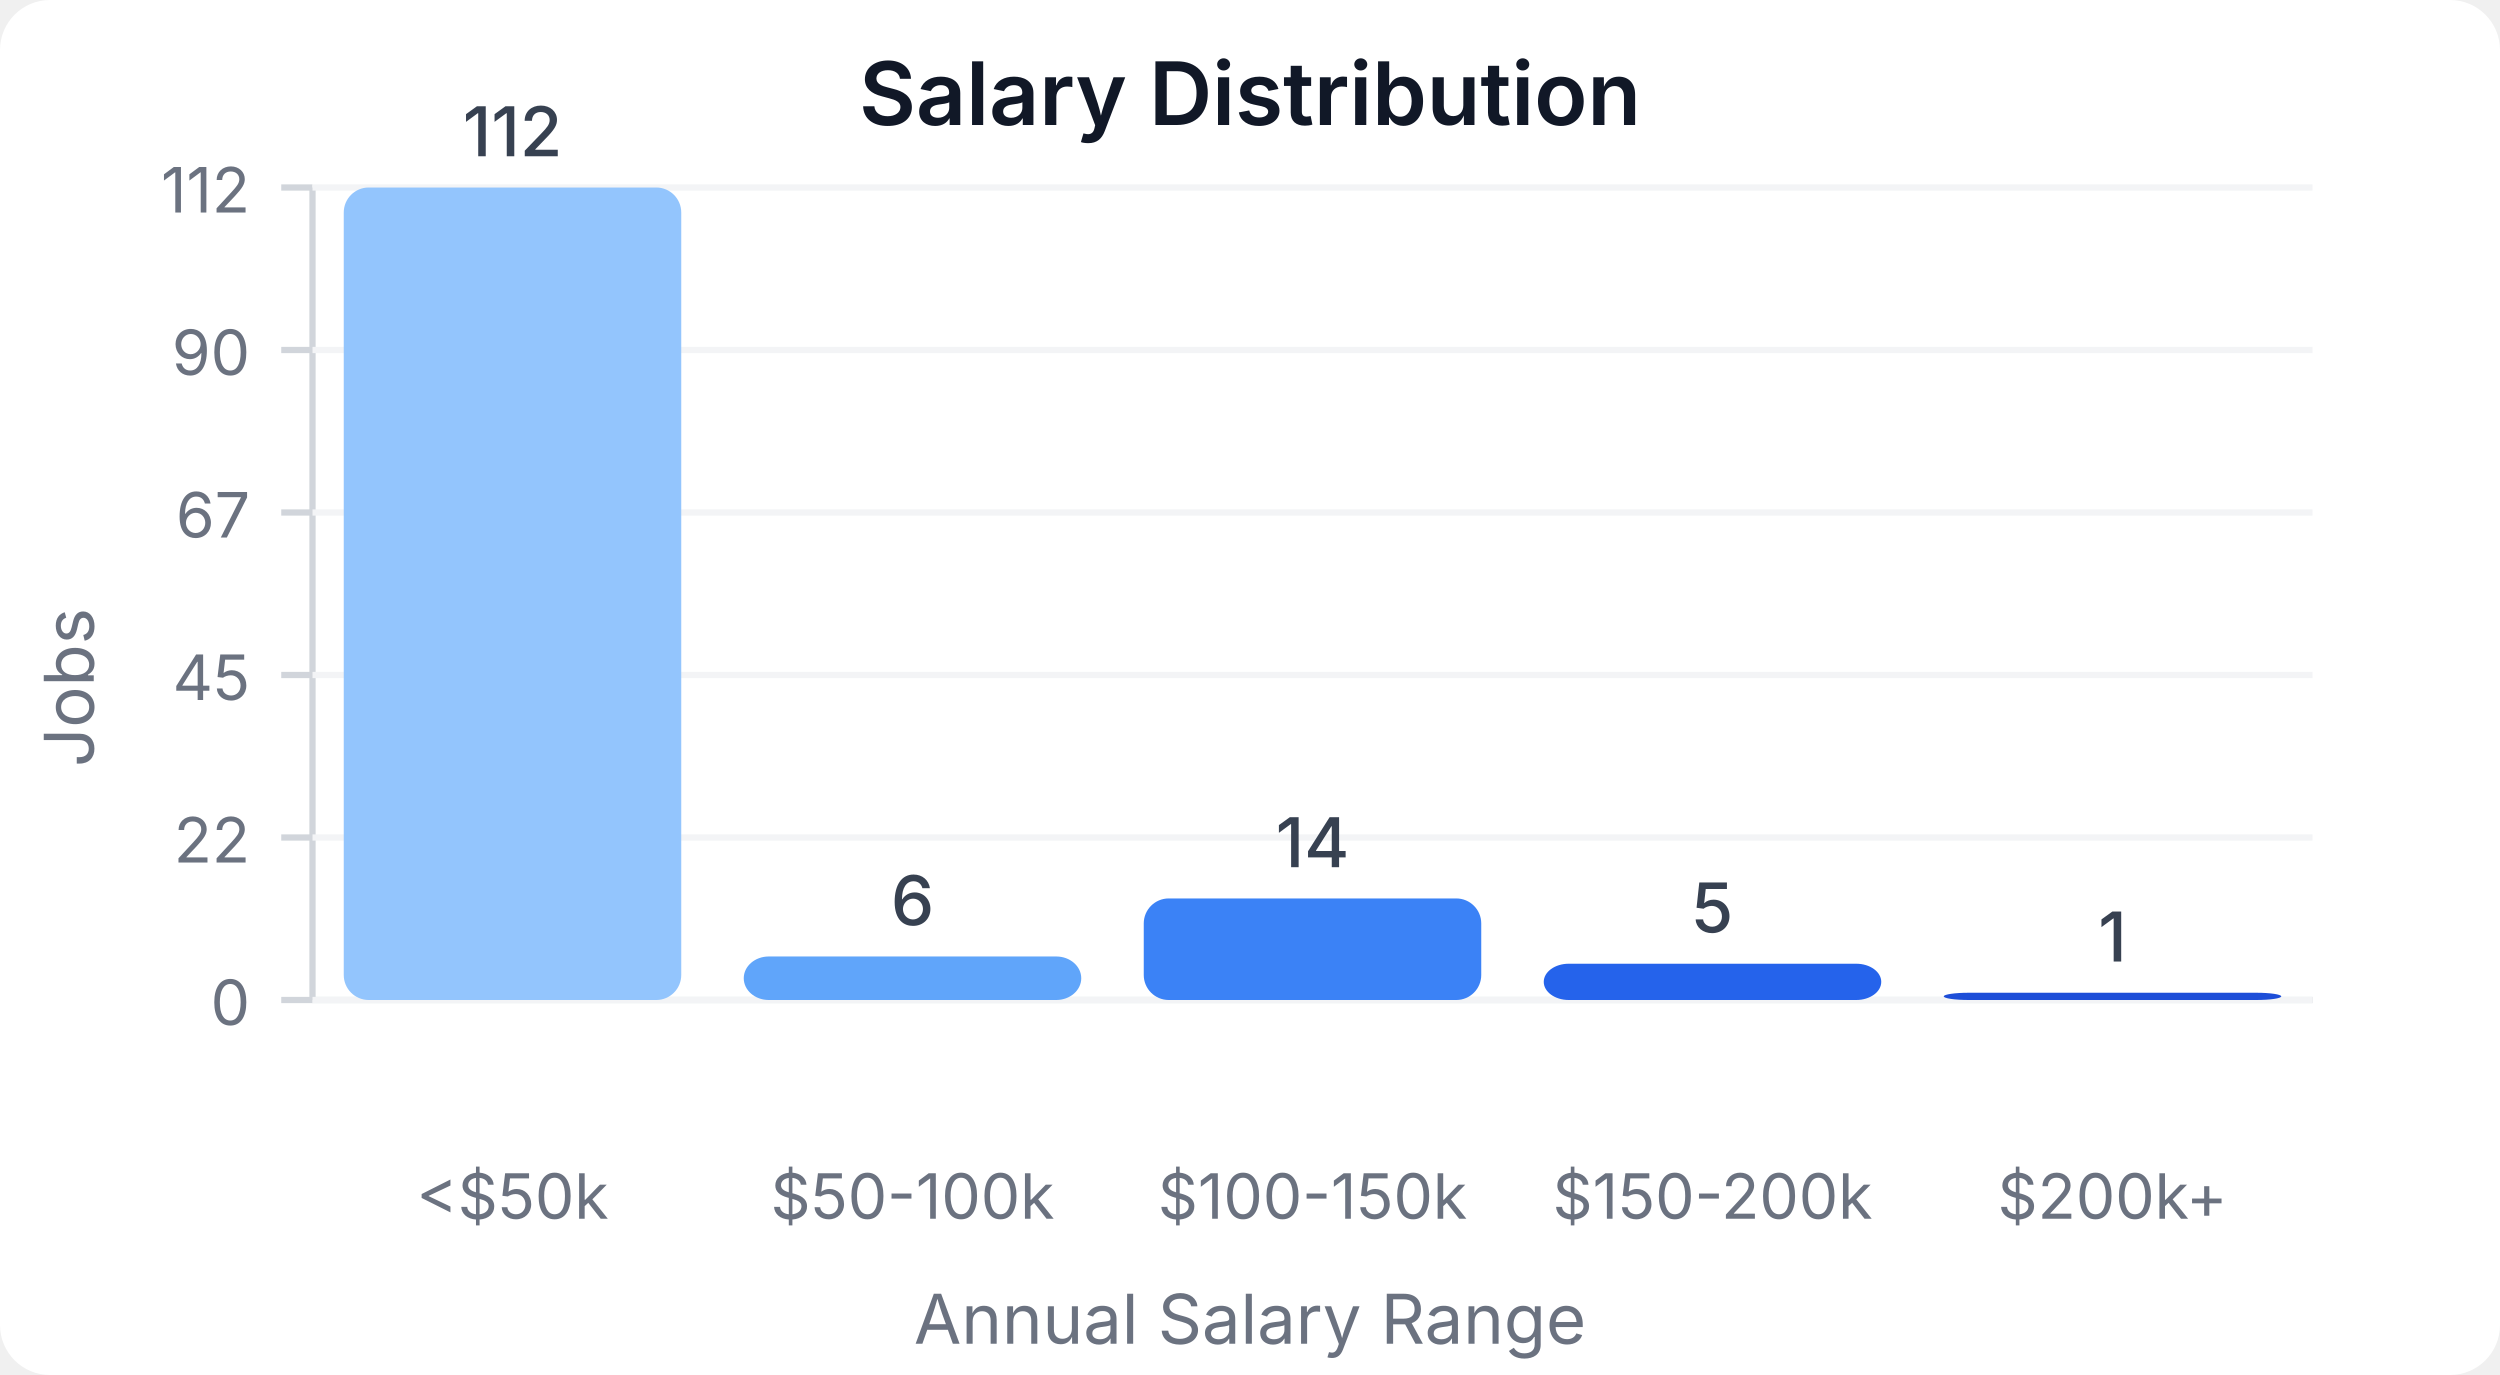
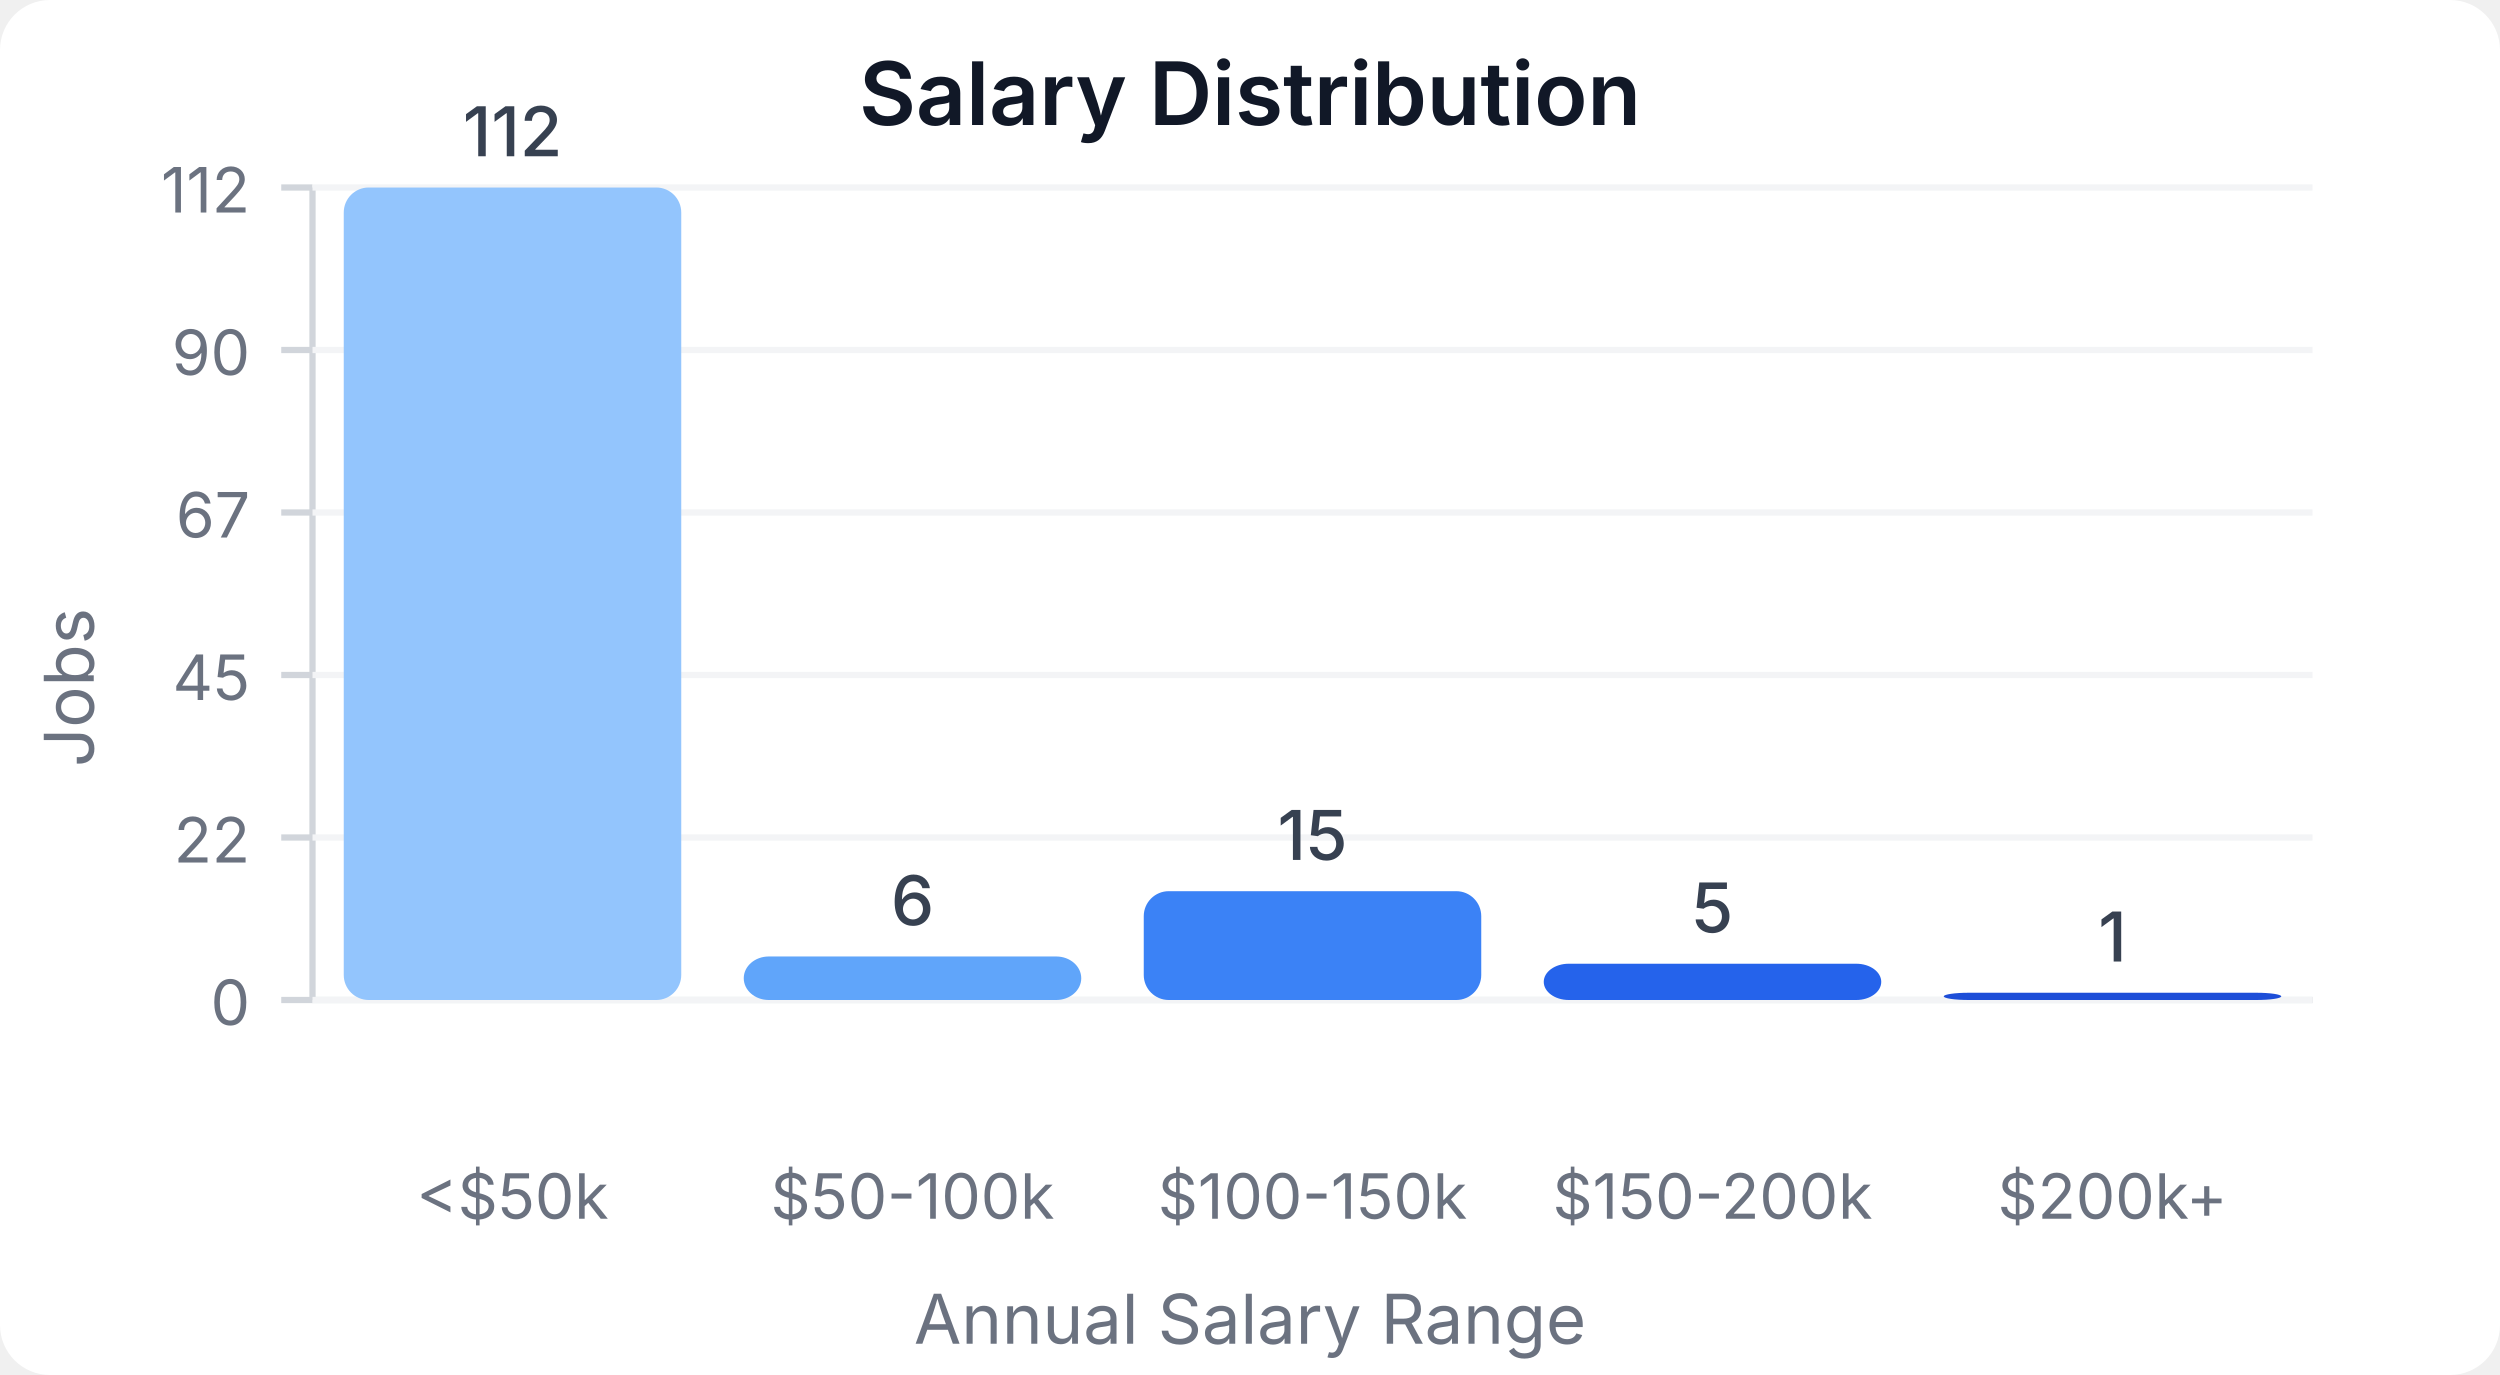
<svg xmlns="http://www.w3.org/2000/svg" width="400" height="220" viewBox="0 0 400 220">
  <style>
    text { font-family: system-ui, -apple-system, sans-serif; }
  </style>
  <rect width="400" height="220" fill="#ffffff" rx="8" />
  <text x="200" y="20" text-anchor="middle" font-size="14" font-weight="600" fill="#111827">Salary Distribution</text>
  <line x1="50" y1="30" x2="50" y2="160" stroke="#d1d5db" stroke-width="1" />
  <line x1="50" y1="160" x2="370" y2="160" stroke="#d1d5db" stroke-width="1" />
  <line x1="45" y1="160" x2="50" y2="160" stroke="#d1d5db" stroke-width="1" />
  <text x="40" y="164" text-anchor="end" font-size="10" fill="#6b7280">0</text>
  <line x1="50" y1="160" x2="370" y2="160" stroke="#f3f4f6" stroke-width="1" />
  <line x1="45" y1="134" x2="50" y2="134" stroke="#d1d5db" stroke-width="1" />
  <text x="40" y="138" text-anchor="end" font-size="10" fill="#6b7280">22</text>
  <line x1="50" y1="134" x2="370" y2="134" stroke="#f3f4f6" stroke-width="1" />
  <line x1="45" y1="108" x2="50" y2="108" stroke="#d1d5db" stroke-width="1" />
  <text x="40" y="112" text-anchor="end" font-size="10" fill="#6b7280">45</text>
  <line x1="50" y1="108" x2="370" y2="108" stroke="#f3f4f6" stroke-width="1" />
  <line x1="45" y1="82" x2="50" y2="82" stroke="#d1d5db" stroke-width="1" />
  <text x="40" y="86" text-anchor="end" font-size="10" fill="#6b7280">67</text>
  <line x1="50" y1="82" x2="370" y2="82" stroke="#f3f4f6" stroke-width="1" />
  <line x1="45" y1="56" x2="50" y2="56" stroke="#d1d5db" stroke-width="1" />
  <text x="40" y="60" text-anchor="end" font-size="10" fill="#6b7280">90</text>
  <line x1="50" y1="56" x2="370" y2="56" stroke="#f3f4f6" stroke-width="1" />
  <line x1="45" y1="30" x2="50" y2="30" stroke="#d1d5db" stroke-width="1" />
  <text x="40" y="34" text-anchor="end" font-size="10" fill="#6b7280">112</text>
  <line x1="50" y1="30" x2="370" y2="30" stroke="#f3f4f6" stroke-width="1" />
  <rect x="55" y="30" width="54" height="130" fill="#93c5fd" rx="4" />
  <text x="82" y="25" text-anchor="middle" font-size="11" fill="#374151" font-weight="500">112</text>
  <text x="82" y="195" text-anchor="middle" font-size="10" fill="#6b7280">&lt;$50k</text>
  <rect x="119" y="153.036" width="54" height="6.964" fill="#60a5fa" rx="4" />
  <text x="146" y="148.036" text-anchor="middle" font-size="11" fill="#374151" font-weight="500">6</text>
  <text x="146" y="195" text-anchor="middle" font-size="10" fill="#6b7280">$50-100k</text>
-   <rect x="183" y="143.75" width="54" height="16.25" fill="#3b82f6" rx="4" />
-   <text x="210" y="138.75" text-anchor="middle" font-size="11" fill="#374151" font-weight="500">14</text>
+   <rect x="183" y="142.589" width="54" height="17.411" fill="#3b82f6" rx="4" />
+   <text x="210" y="137.589" text-anchor="middle" font-size="11" fill="#374151" font-weight="500">15</text>
  <text x="210" y="195" text-anchor="middle" font-size="10" fill="#6b7280">$100-150k</text>
  <rect x="247" y="154.196" width="54" height="5.804" fill="#2563eb" rx="4" />
  <text x="274" y="149.196" text-anchor="middle" font-size="11" fill="#374151" font-weight="500">5</text>
  <text x="274" y="195" text-anchor="middle" font-size="10" fill="#6b7280">$150-200k</text>
  <rect x="311" y="158.839" width="54" height="1.161" fill="#1d4ed8" rx="4" />
  <text x="338" y="153.839" text-anchor="middle" font-size="11" fill="#374151" font-weight="500">1</text>
  <text x="338" y="195" text-anchor="middle" font-size="10" fill="#6b7280">$200k+</text>
  <text x="15" y="110" text-anchor="middle" font-size="11" fill="#6b7280" transform="rotate(-90, 15, 110)">Jobs</text>
  <text x="200" y="215" text-anchor="middle" font-size="11" fill="#6b7280">Annual Salary Range</text>
</svg>
